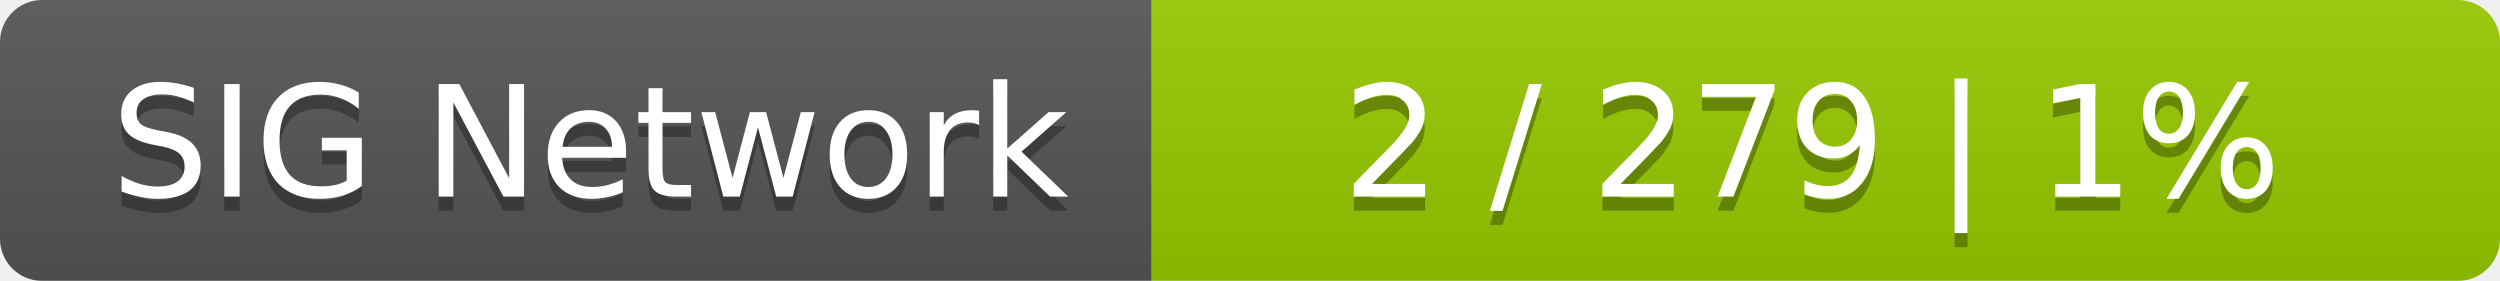
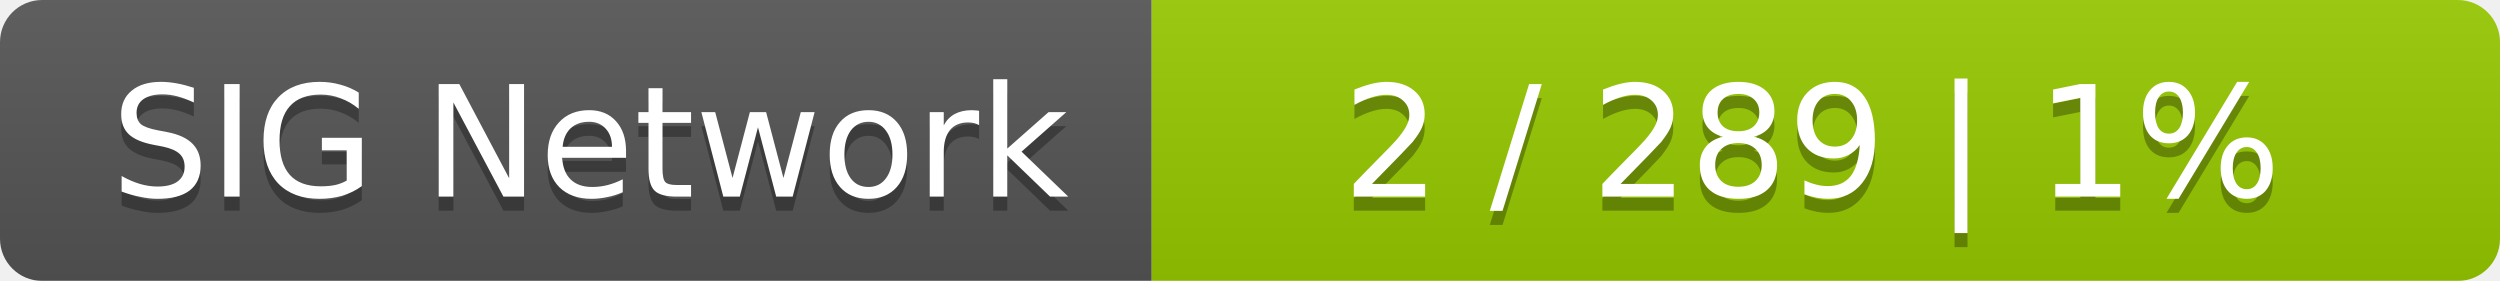
<svg xmlns="http://www.w3.org/2000/svg" width="178" height="20">
  <linearGradient id="smooth" x2="0" y2="100%">
    <stop offset="0" stop-color="#bbb" stop-opacity=".1" />
    <stop offset="1" stop-opacity=".1" />
  </linearGradient>
  <mask id="round">
    <rect width="178" height="20" rx="3" fill="#fff" />
  </mask>
  <g mask="url(#round)">
    <rect width="82" height="20" fill="#555" />
    <rect x="82" width="96" height="20" fill="#97ca00" />
    <rect width="178" height="20" fill="url(#smooth)" />
  </g>
  <g fill="#fff" text-anchor="middle" font-family="DejaVu Sans,Verdana,Geneva,sans-serif" font-size="11">
    <text x="42" y="15" fill="#010101" fill-opacity=".3">SIG Network</text>
    <text x="42" y="14">SIG Network</text>
-     <text x="129" y="15" fill="#010101" fill-opacity=".3">2 / 279    |    1%</text>
-     <text x="129" y="14">2 / 279    |    1%</text>
+     <text x="129" y="15" fill="#010101" fill-opacity=".3">2 / 289    |    1%</text>
+     <text x="129" y="14">2 / 289    |    1%</text>
  </g>
</svg>
